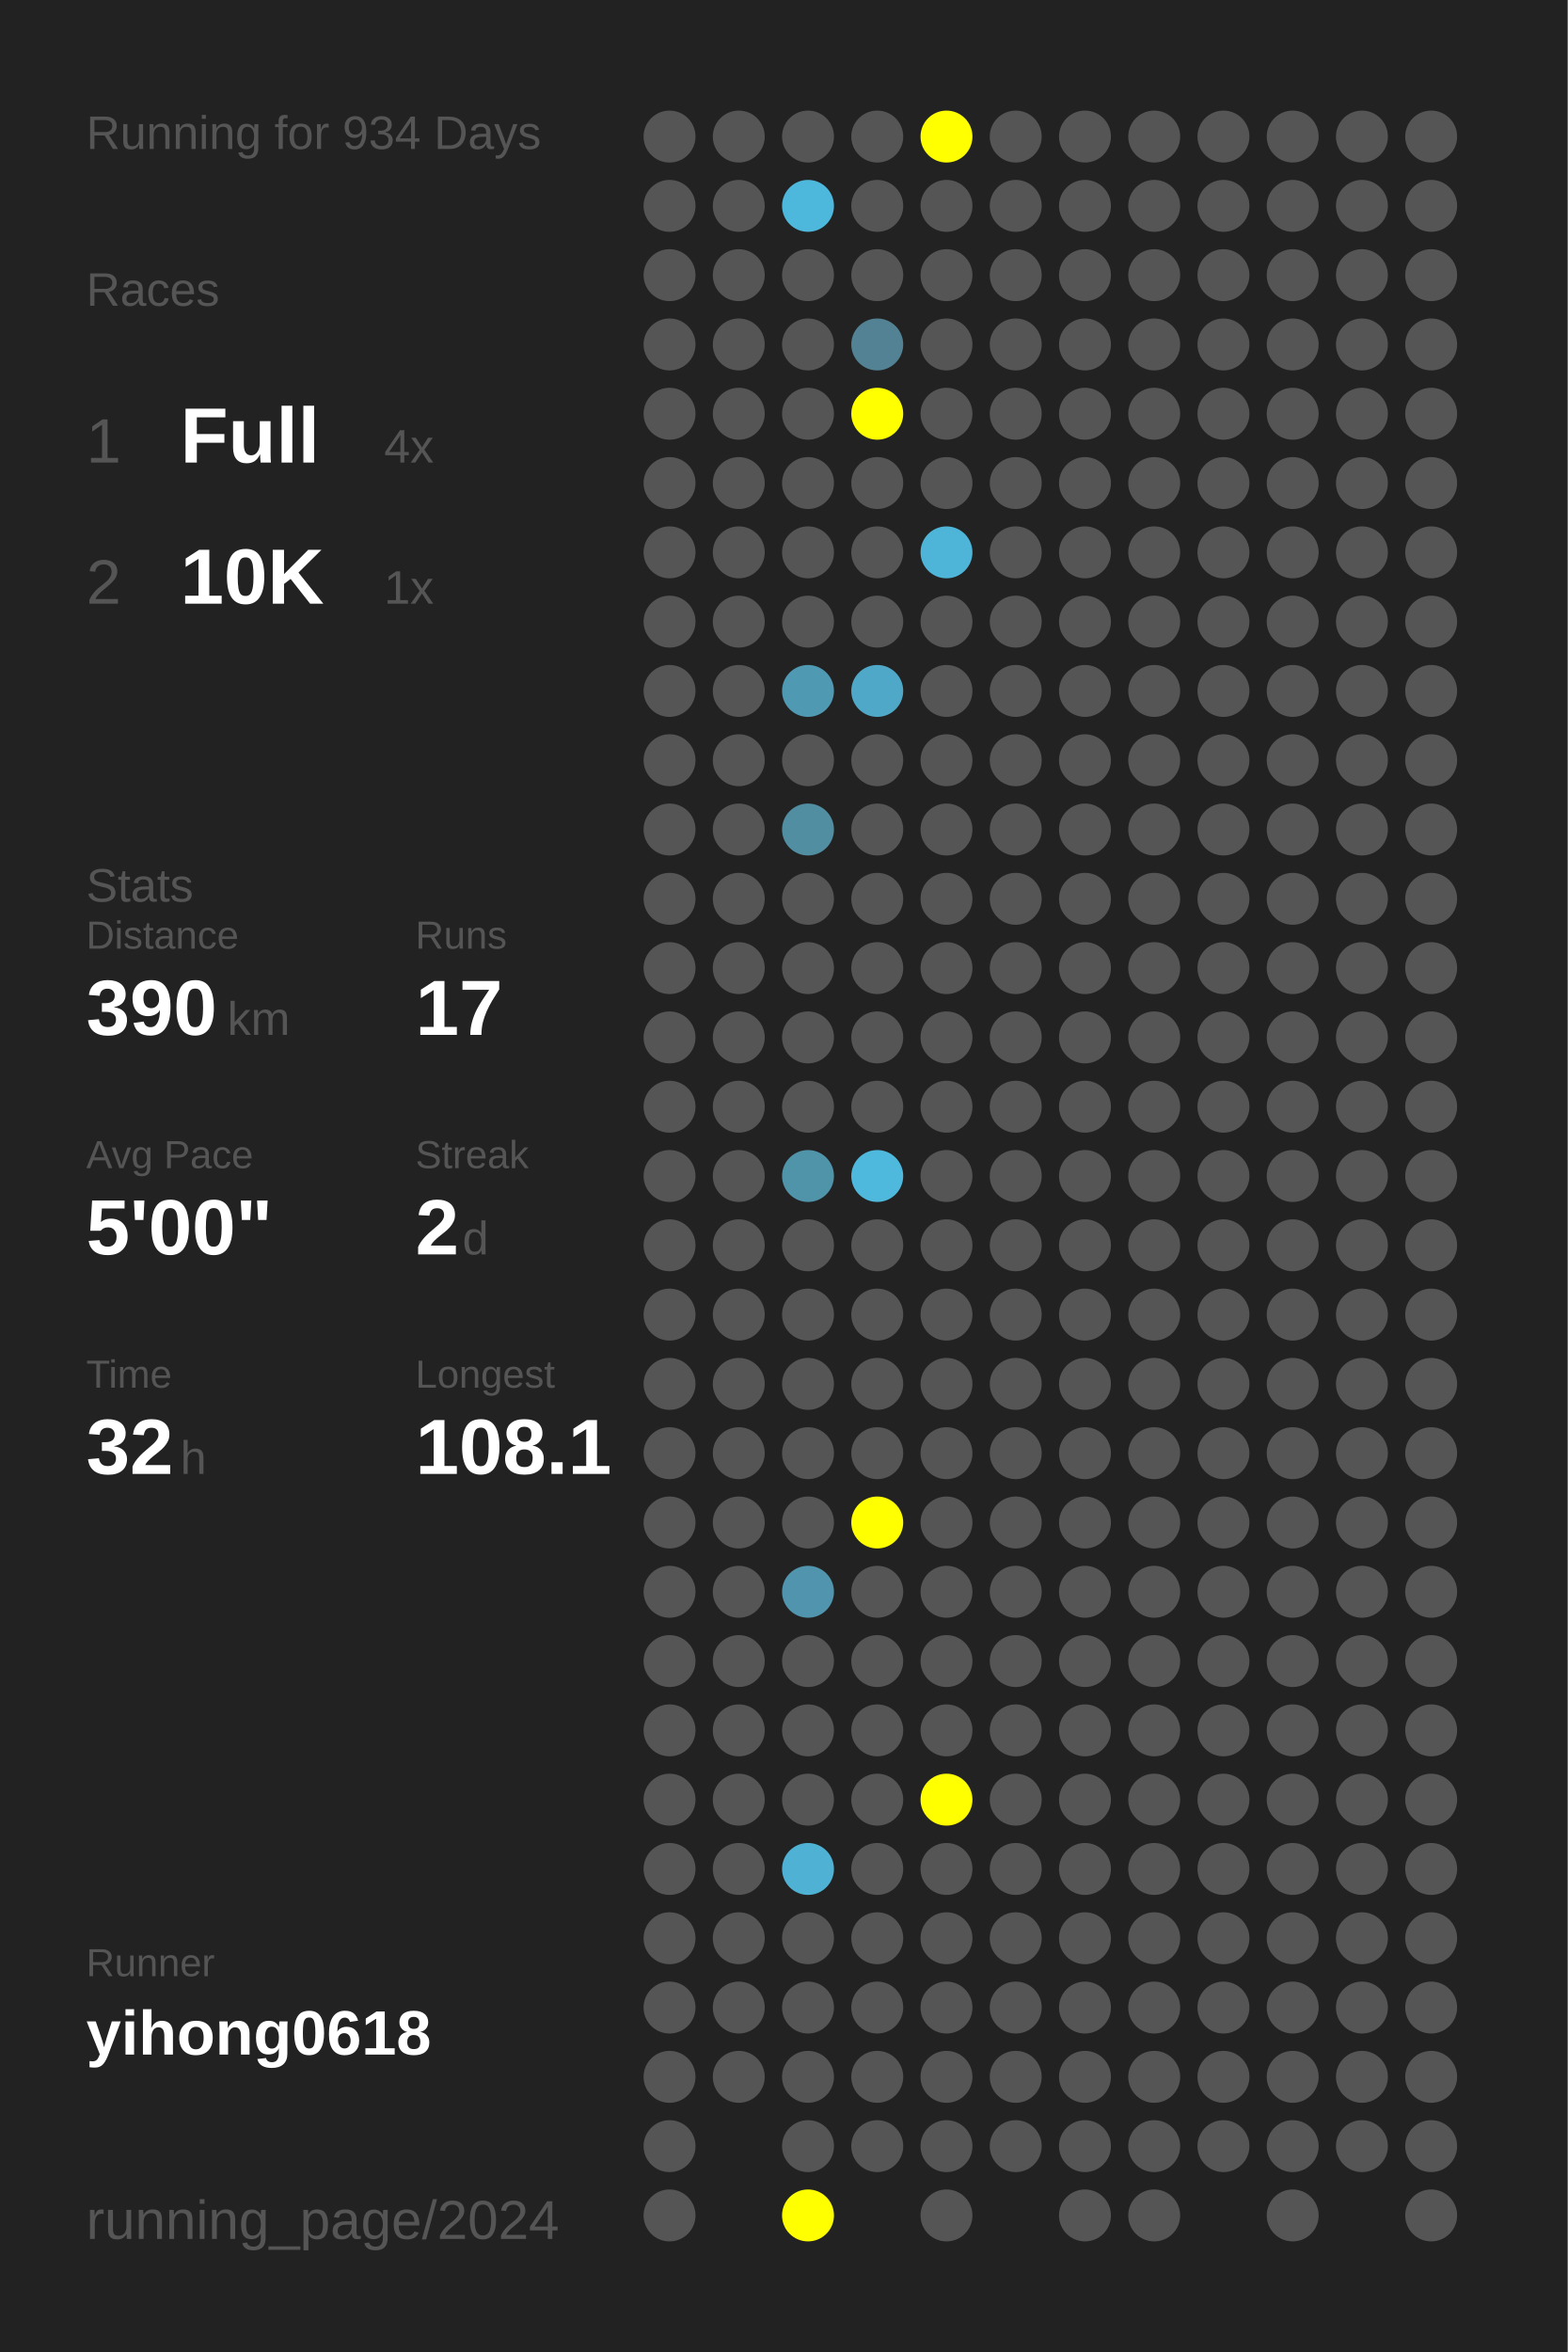
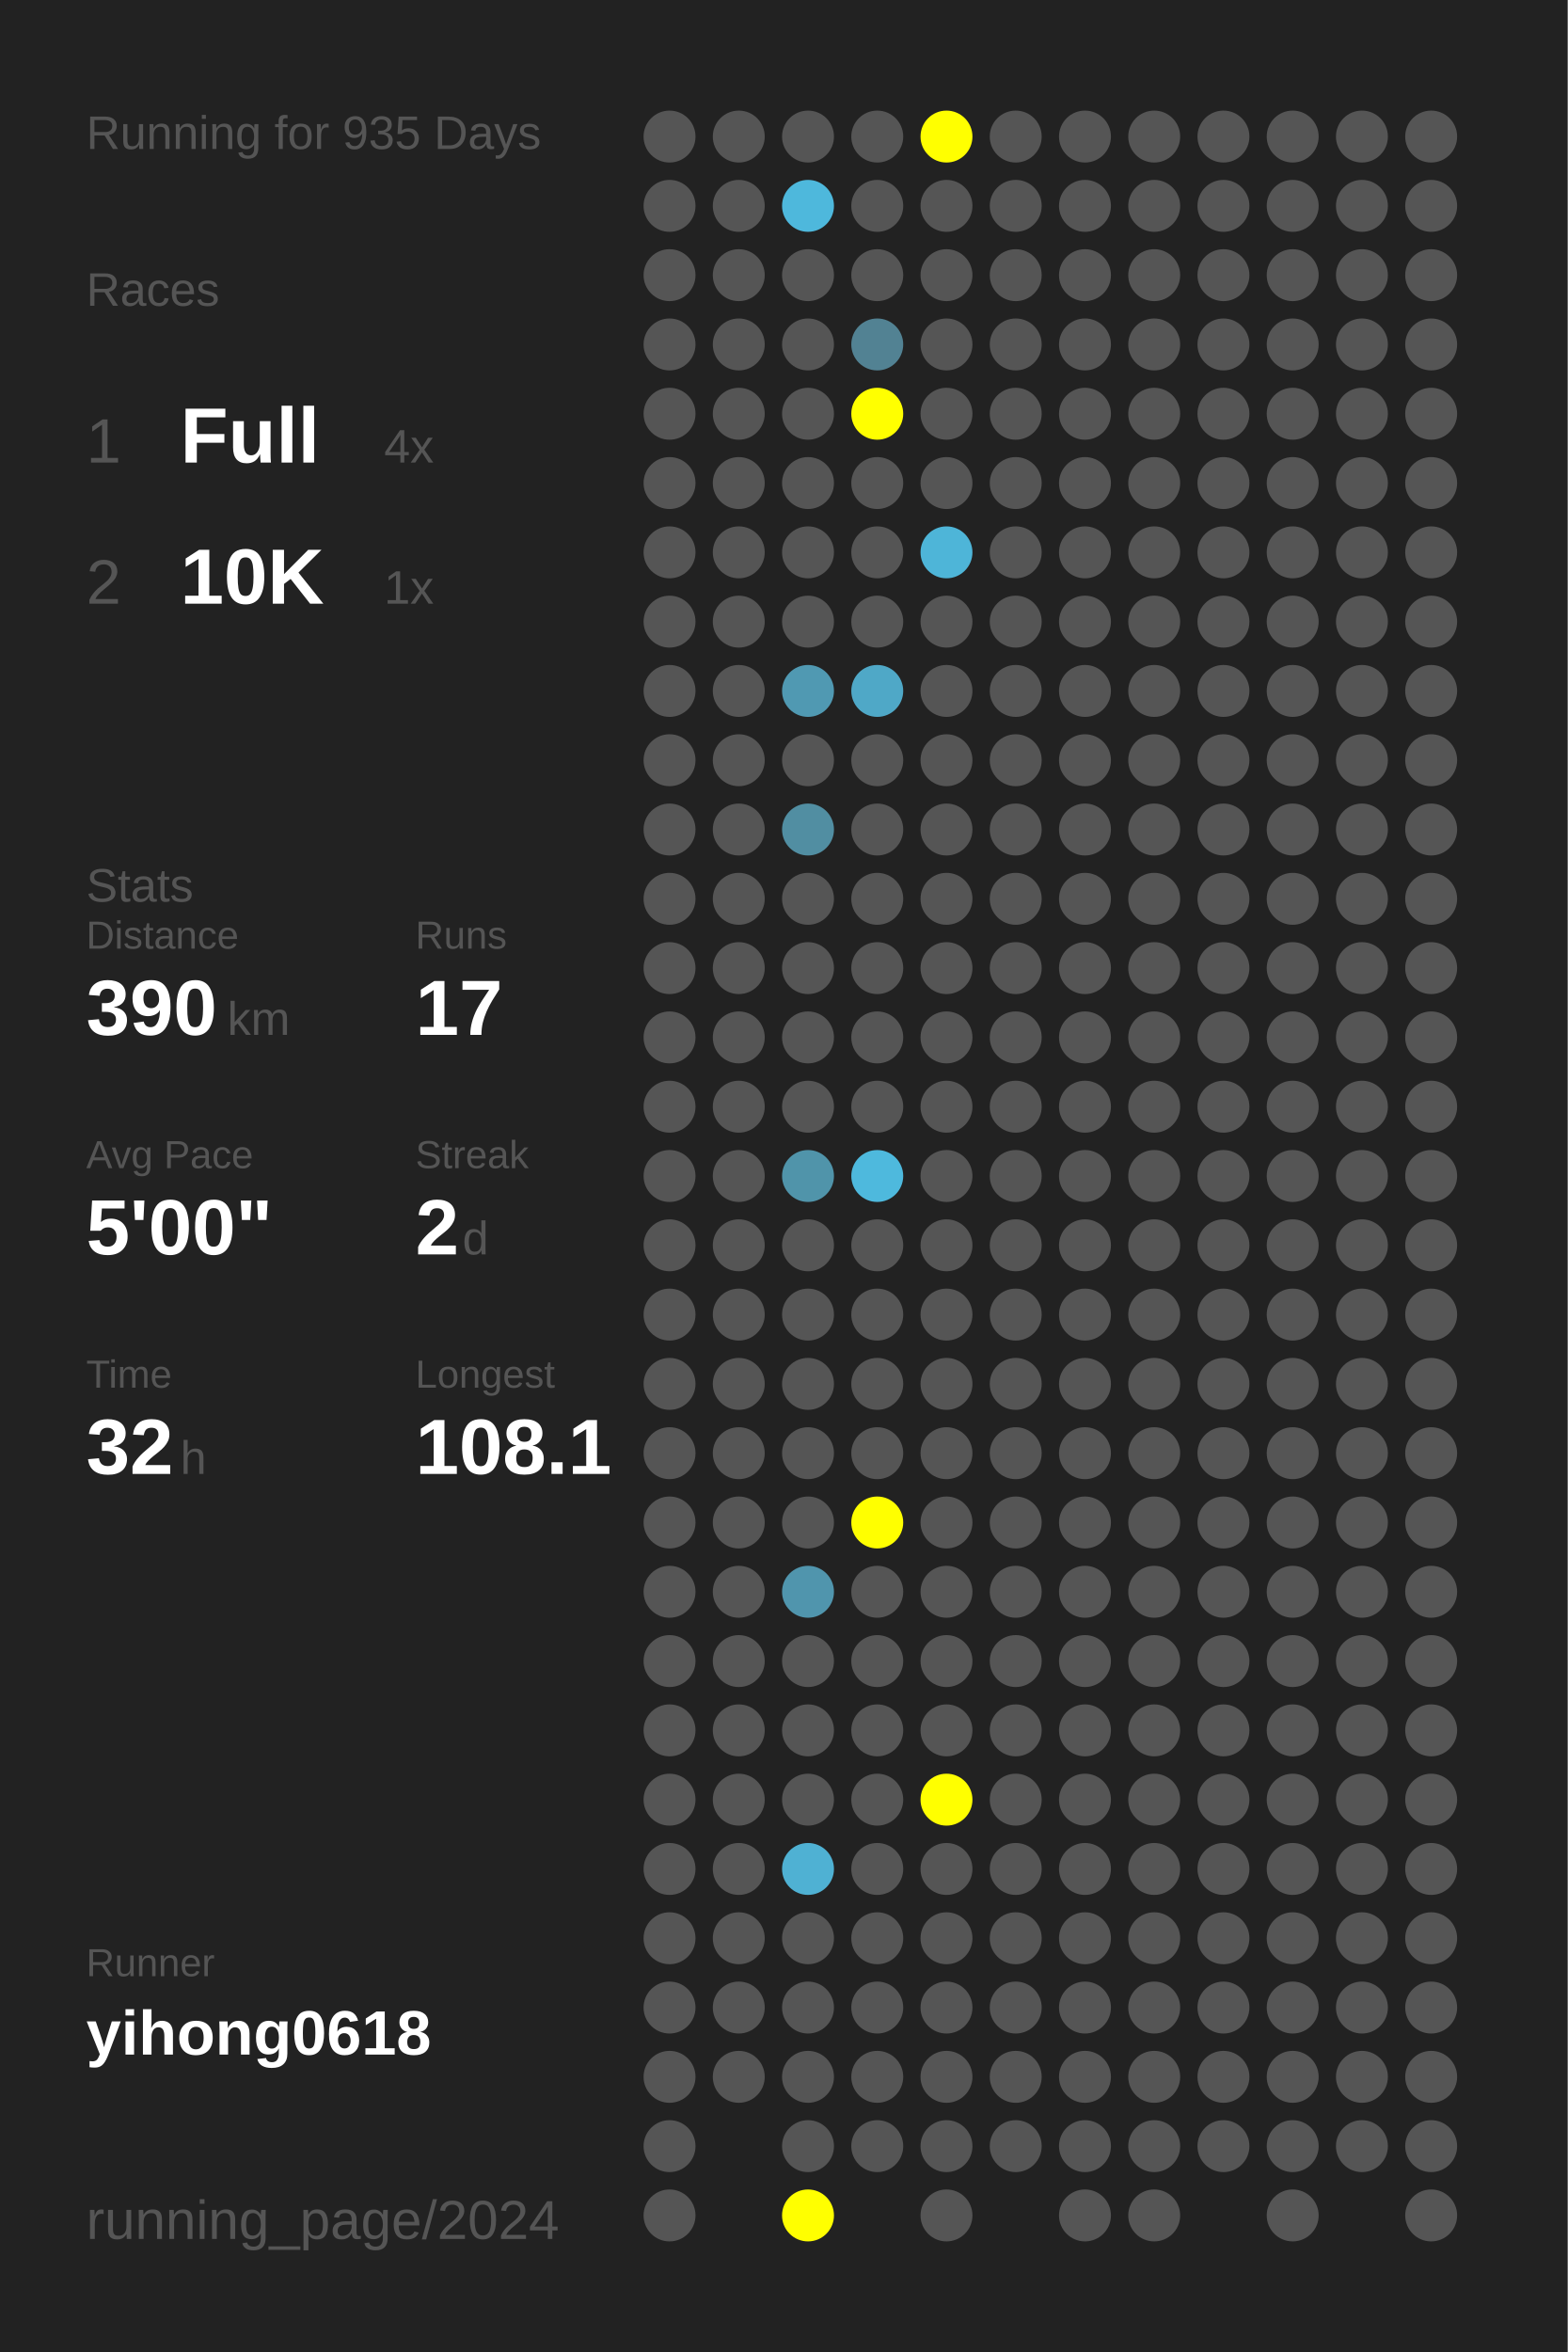
<svg xmlns="http://www.w3.org/2000/svg" baseProfile="full" height="300mm" version="1.1" viewBox="0,0,200,300" width="200mm">
  <defs />
  <rect fill="#222222" height="300" width="200" x="0" y="0" />
-   <text fill="#555555" style="font-size:6px; font-family:Arial;" x="11" y="19">Running for 934 Days</text>
+   <text fill="#555555" style="font-size:6px; font-family:Arial;" x="11" y="19">Running for 935 Days</text>
  <text fill="#555555" style="font-size:6px; font-family:Arial;" x="11" y="39">Races</text>
  <text fill="#555555" style="font-size:8px; font-family:Arial;" x="11" y="59">1</text>
  <text fill="#FFFFFF" style="font-size:10px; font-family:Arial; font-weight:bold;" x="23" y="59">Full</text>
  <text fill="#555555" style="font-size:6px; font-family:Arial;" x="49" y="59">4x</text>
  <text fill="#555555" style="font-size:8px; font-family:Arial;" x="11" y="77">2</text>
  <text fill="#FFFFFF" style="font-size:10px; font-family:Arial; font-weight:bold;" x="23" y="77">10K</text>
  <text fill="#555555" style="font-size:6px; font-family:Arial;" x="49" y="77">1x</text>
  <text fill="#555555" style="font-size:6px; font-family:Arial;" x="11" y="115">Stats</text>
  <text fill="#555555" style="font-size:5px; font-family:Arial;" x="11" y="121">Distance</text>
  <text fill="#FFFFFF" style="font-size:10px; font-family:Arial; font-weight:bold;" x="11" y="132">390</text>
  <text fill="#555555" style="font-size:6px; font-family:Arial;" x="29" y="132">km</text>
  <text fill="#555555" style="font-size:5px; font-family:Arial;" x="53" y="121">Runs</text>
  <text fill="#FFFFFF" style="font-size:10px; font-family:Arial; font-weight:bold;" x="53" y="132">17</text>
  <text fill="#555555" style="font-size:5px; font-family:Arial;" x="11" y="149">Avg Pace</text>
  <text fill="#FFFFFF" style="font-size:10px; font-family:Arial; font-weight:bold;" x="11" y="160">5'00"</text>
  <text fill="#555555" style="font-size:5px; font-family:Arial;" x="53" y="149">Streak</text>
  <text fill="#FFFFFF" style="font-size:10px; font-family:Arial; font-weight:bold;" x="53" y="160">2</text>
  <text fill="#555555" style="font-size:6px; font-family:Arial;" x="59" y="160">d</text>
  <text fill="#555555" style="font-size:5px; font-family:Arial;" x="11" y="177">Time</text>
  <text fill="#FFFFFF" style="font-size:10px; font-family:Arial; font-weight:bold;" x="11" y="188">32</text>
  <text fill="#555555" style="font-size:6px; font-family:Arial;" x="23" y="188">h</text>
  <text fill="#555555" style="font-size:5px; font-family:Arial;" x="53" y="177">Longest</text>
  <text fill="#FFFFFF" style="font-size:10px; font-family:Arial; font-weight:bold;" x="53" y="188">108.1</text>
  <text fill="#555555" style="font-size:5px; font-family:Arial;" x="11" y="252.065">Runner</text>
  <text fill="#FFFFFF" style="font-size:8px; font-family:Arial; font-weight:bold;" x="11" y="262.065">yihong0618</text>
  <text fill="#555555" style="font-size:7px; font-family:Arial;" x="11" y="285.581">running_page/2024</text>
  <circle cx="85.417" cy="17.419" fill="#555555" r="3.312" />
  <circle cx="85.417" cy="26.258" fill="#555555" r="3.312" />
  <circle cx="85.417" cy="35.097" fill="#555555" r="3.312" />
  <circle cx="85.417" cy="43.935" fill="#555555" r="3.312" />
  <circle cx="85.417" cy="52.774" fill="#555555" r="3.312" />
  <circle cx="85.417" cy="61.613" fill="#555555" r="3.312" />
  <circle cx="85.417" cy="70.452" fill="#555555" r="3.312" />
  <circle cx="85.417" cy="79.29" fill="#555555" r="3.312" />
  <circle cx="85.417" cy="88.129" fill="#555555" r="3.312" />
  <circle cx="85.417" cy="96.968" fill="#555555" r="3.312" />
  <circle cx="85.417" cy="105.806" fill="#555555" r="3.312" />
  <circle cx="85.417" cy="114.645" fill="#555555" r="3.312" />
  <circle cx="85.417" cy="123.484" fill="#555555" r="3.312" />
  <circle cx="85.417" cy="132.323" fill="#555555" r="3.312" />
  <circle cx="85.417" cy="141.161" fill="#555555" r="3.312" />
  <circle cx="85.417" cy="150" fill="#555555" r="3.312" />
  <circle cx="85.417" cy="158.839" fill="#555555" r="3.312" />
  <circle cx="85.417" cy="167.677" fill="#555555" r="3.312" />
  <circle cx="85.417" cy="176.516" fill="#555555" r="3.312" />
  <circle cx="85.417" cy="185.355" fill="#555555" r="3.312" />
  <circle cx="85.417" cy="194.194" fill="#555555" r="3.312" />
  <circle cx="85.417" cy="203.032" fill="#555555" r="3.312" />
  <circle cx="85.417" cy="211.871" fill="#555555" r="3.312" />
  <circle cx="85.417" cy="220.71" fill="#555555" r="3.312" />
  <circle cx="85.417" cy="229.548" fill="#555555" r="3.312" />
  <circle cx="85.417" cy="238.387" fill="#555555" r="3.312" />
  <circle cx="85.417" cy="247.226" fill="#555555" r="3.312" />
  <circle cx="85.417" cy="256.065" fill="#555555" r="3.312" />
  <circle cx="85.417" cy="264.903" fill="#555555" r="3.312" />
  <circle cx="85.417" cy="273.742" fill="#555555" r="3.312" />
  <circle cx="85.417" cy="282.581" fill="#555555" r="3.312" />
  <circle cx="94.25" cy="17.419" fill="#555555" r="3.312" />
  <circle cx="94.25" cy="26.258" fill="#555555" r="3.312" />
  <circle cx="94.25" cy="35.097" fill="#555555" r="3.312" />
  <circle cx="94.25" cy="43.935" fill="#555555" r="3.312" />
  <circle cx="94.25" cy="52.774" fill="#555555" r="3.312" />
  <circle cx="94.25" cy="61.613" fill="#555555" r="3.312" />
  <circle cx="94.25" cy="70.452" fill="#555555" r="3.312" />
  <circle cx="94.25" cy="79.29" fill="#555555" r="3.312" />
  <circle cx="94.25" cy="88.129" fill="#555555" r="3.312" />
  <circle cx="94.25" cy="96.968" fill="#555555" r="3.312" />
  <circle cx="94.25" cy="105.806" fill="#555555" r="3.312" />
  <circle cx="94.25" cy="114.645" fill="#555555" r="3.312" />
  <circle cx="94.25" cy="123.484" fill="#555555" r="3.312" />
  <circle cx="94.25" cy="132.323" fill="#555555" r="3.312" />
  <circle cx="94.25" cy="141.161" fill="#555555" r="3.312" />
  <circle cx="94.25" cy="150" fill="#555555" r="3.312" />
  <circle cx="94.25" cy="158.839" fill="#555555" r="3.312" />
  <circle cx="94.25" cy="167.677" fill="#555555" r="3.312" />
  <circle cx="94.25" cy="176.516" fill="#555555" r="3.312" />
  <circle cx="94.25" cy="185.355" fill="#555555" r="3.312" />
  <circle cx="94.25" cy="194.194" fill="#555555" r="3.312" />
  <circle cx="94.25" cy="203.032" fill="#555555" r="3.312" />
  <circle cx="94.25" cy="211.871" fill="#555555" r="3.312" />
  <circle cx="94.25" cy="220.71" fill="#555555" r="3.312" />
  <circle cx="94.25" cy="229.548" fill="#555555" r="3.312" />
  <circle cx="94.25" cy="238.387" fill="#555555" r="3.312" />
  <circle cx="94.25" cy="247.226" fill="#555555" r="3.312" />
  <circle cx="94.25" cy="256.065" fill="#555555" r="3.312" />
  <circle cx="94.25" cy="264.903" fill="#555555" r="3.312" />
  <circle cx="103.083" cy="17.419" fill="#555555" r="3.312" />
  <circle cx="103.083" cy="26.258" fill="#4eb8dc" r="3.312" />
  <circle cx="103.083" cy="35.097" fill="#555555" r="3.312" />
  <circle cx="103.083" cy="43.935" fill="#555555" r="3.312" />
  <circle cx="103.083" cy="52.774" fill="#555555" r="3.312" />
  <circle cx="103.083" cy="61.613" fill="#555555" r="3.312" />
  <circle cx="103.083" cy="70.452" fill="#555555" r="3.312" />
  <circle cx="103.083" cy="79.29" fill="#555555" r="3.312" />
  <circle cx="103.083" cy="88.129" fill="#5099b2" r="3.312" />
  <circle cx="103.083" cy="96.968" fill="#555555" r="3.312" />
  <circle cx="103.083" cy="105.806" fill="#518ea2" r="3.312" />
  <circle cx="103.083" cy="114.645" fill="#555555" r="3.312" />
  <circle cx="103.083" cy="123.484" fill="#555555" r="3.312" />
  <circle cx="103.083" cy="132.323" fill="#555555" r="3.312" />
  <circle cx="103.083" cy="141.161" fill="#555555" r="3.312" />
  <circle cx="103.083" cy="150" fill="#5094aa" r="3.312" />
  <circle cx="103.083" cy="158.839" fill="#555555" r="3.312" />
  <circle cx="103.083" cy="167.677" fill="#555555" r="3.312" />
  <circle cx="103.083" cy="176.516" fill="#555555" r="3.312" />
  <circle cx="103.083" cy="185.355" fill="#555555" r="3.312" />
  <circle cx="103.083" cy="194.194" fill="#555555" r="3.312" />
  <circle cx="103.083" cy="203.032" fill="#5095ad" r="3.312" />
  <circle cx="103.083" cy="211.871" fill="#555555" r="3.312" />
  <circle cx="103.083" cy="220.71" fill="#555555" r="3.312" />
  <circle cx="103.083" cy="229.548" fill="#555555" r="3.312" />
  <circle cx="103.083" cy="238.387" fill="#4fb1d3" r="3.312" />
  <circle cx="103.083" cy="247.226" fill="#555555" r="3.312" />
  <circle cx="103.083" cy="256.065" fill="#555555" r="3.312" />
  <circle cx="103.083" cy="264.903" fill="#555555" r="3.312" />
  <circle cx="103.083" cy="273.742" fill="#555555" r="3.312" />
  <circle cx="103.083" cy="282.581" fill="#FFFF00" r="3.312" />
  <circle cx="111.917" cy="17.419" fill="#555555" r="3.312" />
  <circle cx="111.917" cy="26.258" fill="#555555" r="3.312" />
  <circle cx="111.917" cy="35.097" fill="#555555" r="3.312" />
  <circle cx="111.917" cy="43.935" fill="#528293" r="3.312" />
  <circle cx="111.917" cy="52.774" fill="#FFFF00" r="3.312" />
  <circle cx="111.917" cy="61.613" fill="#555555" r="3.312" />
  <circle cx="111.917" cy="70.452" fill="#555555" r="3.312" />
  <circle cx="111.917" cy="79.29" fill="#555555" r="3.312" />
  <circle cx="111.917" cy="88.129" fill="#4fa8c7" r="3.312" />
  <circle cx="111.917" cy="96.968" fill="#555555" r="3.312" />
  <circle cx="111.917" cy="105.806" fill="#555555" r="3.312" />
  <circle cx="111.917" cy="114.645" fill="#555555" r="3.312" />
  <circle cx="111.917" cy="123.484" fill="#555555" r="3.312" />
  <circle cx="111.917" cy="132.323" fill="#555555" r="3.312" />
  <circle cx="111.917" cy="141.161" fill="#555555" r="3.312" />
  <circle cx="111.917" cy="150" fill="#4eb9dd" r="3.312" />
  <circle cx="111.917" cy="158.839" fill="#555555" r="3.312" />
  <circle cx="111.917" cy="167.677" fill="#555555" r="3.312" />
  <circle cx="111.917" cy="176.516" fill="#555555" r="3.312" />
  <circle cx="111.917" cy="185.355" fill="#555555" r="3.312" />
  <circle cx="111.917" cy="194.194" fill="#FFFF00" r="3.312" />
  <circle cx="111.917" cy="203.032" fill="#555555" r="3.312" />
  <circle cx="111.917" cy="211.871" fill="#555555" r="3.312" />
  <circle cx="111.917" cy="220.71" fill="#555555" r="3.312" />
  <circle cx="111.917" cy="229.548" fill="#555555" r="3.312" />
  <circle cx="111.917" cy="238.387" fill="#555555" r="3.312" />
  <circle cx="111.917" cy="247.226" fill="#555555" r="3.312" />
  <circle cx="111.917" cy="256.065" fill="#555555" r="3.312" />
  <circle cx="111.917" cy="264.903" fill="#555555" r="3.312" />
  <circle cx="111.917" cy="273.742" fill="#555555" r="3.312" />
  <circle cx="120.75" cy="17.419" fill="#FFFF00" r="3.312" />
  <circle cx="120.75" cy="26.258" fill="#555555" r="3.312" />
  <circle cx="120.75" cy="35.097" fill="#555555" r="3.312" />
  <circle cx="120.75" cy="43.935" fill="#555555" r="3.312" />
  <circle cx="120.75" cy="52.774" fill="#555555" r="3.312" />
  <circle cx="120.75" cy="61.613" fill="#555555" r="3.312" />
  <circle cx="120.75" cy="70.452" fill="#4eb5d8" r="3.312" />
  <circle cx="120.75" cy="79.29" fill="#555555" r="3.312" />
  <circle cx="120.75" cy="88.129" fill="#555555" r="3.312" />
  <circle cx="120.75" cy="96.968" fill="#555555" r="3.312" />
  <circle cx="120.75" cy="105.806" fill="#555555" r="3.312" />
  <circle cx="120.75" cy="114.645" fill="#555555" r="3.312" />
  <circle cx="120.75" cy="123.484" fill="#555555" r="3.312" />
  <circle cx="120.75" cy="132.323" fill="#555555" r="3.312" />
  <circle cx="120.75" cy="141.161" fill="#555555" r="3.312" />
  <circle cx="120.75" cy="150" fill="#555555" r="3.312" />
  <circle cx="120.75" cy="158.839" fill="#555555" r="3.312" />
  <circle cx="120.75" cy="167.677" fill="#555555" r="3.312" />
  <circle cx="120.75" cy="176.516" fill="#555555" r="3.312" />
  <circle cx="120.75" cy="185.355" fill="#555555" r="3.312" />
  <circle cx="120.75" cy="194.194" fill="#555555" r="3.312" />
  <circle cx="120.75" cy="203.032" fill="#555555" r="3.312" />
  <circle cx="120.75" cy="211.871" fill="#555555" r="3.312" />
  <circle cx="120.75" cy="220.71" fill="#555555" r="3.312" />
  <circle cx="120.75" cy="229.548" fill="#FFFF00" r="3.312" />
  <circle cx="120.75" cy="238.387" fill="#555555" r="3.312" />
  <circle cx="120.75" cy="247.226" fill="#555555" r="3.312" />
  <circle cx="120.75" cy="256.065" fill="#555555" r="3.312" />
  <circle cx="120.75" cy="264.903" fill="#555555" r="3.312" />
  <circle cx="120.75" cy="273.742" fill="#555555" r="3.312" />
  <circle cx="120.75" cy="282.581" fill="#555555" r="3.312" />
  <circle cx="129.583" cy="17.419" fill="#555555" r="3.312" />
  <circle cx="129.583" cy="26.258" fill="#555555" r="3.312" />
  <circle cx="129.583" cy="35.097" fill="#555555" r="3.312" />
  <circle cx="129.583" cy="43.935" fill="#555555" r="3.312" />
  <circle cx="129.583" cy="52.774" fill="#555555" r="3.312" />
  <circle cx="129.583" cy="61.613" fill="#555555" r="3.312" />
  <circle cx="129.583" cy="70.452" fill="#555555" r="3.312" />
  <circle cx="129.583" cy="79.29" fill="#555555" r="3.312" />
  <circle cx="129.583" cy="88.129" fill="#555555" r="3.312" />
  <circle cx="129.583" cy="96.968" fill="#555555" r="3.312" />
  <circle cx="129.583" cy="105.806" fill="#555555" r="3.312" />
  <circle cx="129.583" cy="114.645" fill="#555555" r="3.312" />
  <circle cx="129.583" cy="123.484" fill="#555555" r="3.312" />
  <circle cx="129.583" cy="132.323" fill="#555555" r="3.312" />
  <circle cx="129.583" cy="141.161" fill="#555555" r="3.312" />
  <circle cx="129.583" cy="150" fill="#555555" r="3.312" />
  <circle cx="129.583" cy="158.839" fill="#555555" r="3.312" />
  <circle cx="129.583" cy="167.677" fill="#555555" r="3.312" />
  <circle cx="129.583" cy="176.516" fill="#555555" r="3.312" />
  <circle cx="129.583" cy="185.355" fill="#555555" r="3.312" />
  <circle cx="129.583" cy="194.194" fill="#555555" r="3.312" />
  <circle cx="129.583" cy="203.032" fill="#555555" r="3.312" />
  <circle cx="129.583" cy="211.871" fill="#555555" r="3.312" />
  <circle cx="129.583" cy="220.71" fill="#555555" r="3.312" />
  <circle cx="129.583" cy="229.548" fill="#555555" r="3.312" />
  <circle cx="129.583" cy="238.387" fill="#555555" r="3.312" />
  <circle cx="129.583" cy="247.226" fill="#555555" r="3.312" />
  <circle cx="129.583" cy="256.065" fill="#555555" r="3.312" />
  <circle cx="129.583" cy="264.903" fill="#555555" r="3.312" />
  <circle cx="129.583" cy="273.742" fill="#555555" r="3.312" />
  <circle cx="138.417" cy="17.419" fill="#555555" r="3.312" />
  <circle cx="138.417" cy="26.258" fill="#555555" r="3.312" />
  <circle cx="138.417" cy="35.097" fill="#555555" r="3.312" />
  <circle cx="138.417" cy="43.935" fill="#555555" r="3.312" />
  <circle cx="138.417" cy="52.774" fill="#555555" r="3.312" />
  <circle cx="138.417" cy="61.613" fill="#555555" r="3.312" />
  <circle cx="138.417" cy="70.452" fill="#555555" r="3.312" />
  <circle cx="138.417" cy="79.29" fill="#555555" r="3.312" />
  <circle cx="138.417" cy="88.129" fill="#555555" r="3.312" />
  <circle cx="138.417" cy="96.968" fill="#555555" r="3.312" />
  <circle cx="138.417" cy="105.806" fill="#555555" r="3.312" />
  <circle cx="138.417" cy="114.645" fill="#555555" r="3.312" />
  <circle cx="138.417" cy="123.484" fill="#555555" r="3.312" />
  <circle cx="138.417" cy="132.323" fill="#555555" r="3.312" />
  <circle cx="138.417" cy="141.161" fill="#555555" r="3.312" />
  <circle cx="138.417" cy="150" fill="#555555" r="3.312" />
  <circle cx="138.417" cy="158.839" fill="#555555" r="3.312" />
  <circle cx="138.417" cy="167.677" fill="#555555" r="3.312" />
  <circle cx="138.417" cy="176.516" fill="#555555" r="3.312" />
  <circle cx="138.417" cy="185.355" fill="#555555" r="3.312" />
  <circle cx="138.417" cy="194.194" fill="#555555" r="3.312" />
  <circle cx="138.417" cy="203.032" fill="#555555" r="3.312" />
  <circle cx="138.417" cy="211.871" fill="#555555" r="3.312" />
  <circle cx="138.417" cy="220.71" fill="#555555" r="3.312" />
  <circle cx="138.417" cy="229.548" fill="#555555" r="3.312" />
  <circle cx="138.417" cy="238.387" fill="#555555" r="3.312" />
  <circle cx="138.417" cy="247.226" fill="#555555" r="3.312" />
  <circle cx="138.417" cy="256.065" fill="#555555" r="3.312" />
  <circle cx="138.417" cy="264.903" fill="#555555" r="3.312" />
  <circle cx="138.417" cy="273.742" fill="#555555" r="3.312" />
  <circle cx="138.417" cy="282.581" fill="#555555" r="3.312" />
  <circle cx="147.25" cy="17.419" fill="#555555" r="3.312" />
  <circle cx="147.25" cy="26.258" fill="#555555" r="3.312" />
  <circle cx="147.25" cy="35.097" fill="#555555" r="3.312" />
  <circle cx="147.25" cy="43.935" fill="#555555" r="3.312" />
  <circle cx="147.25" cy="52.774" fill="#555555" r="3.312" />
  <circle cx="147.25" cy="61.613" fill="#555555" r="3.312" />
  <circle cx="147.25" cy="70.452" fill="#555555" r="3.312" />
  <circle cx="147.25" cy="79.29" fill="#555555" r="3.312" />
  <circle cx="147.25" cy="88.129" fill="#555555" r="3.312" />
  <circle cx="147.25" cy="96.968" fill="#555555" r="3.312" />
  <circle cx="147.25" cy="105.806" fill="#555555" r="3.312" />
  <circle cx="147.25" cy="114.645" fill="#555555" r="3.312" />
  <circle cx="147.25" cy="123.484" fill="#555555" r="3.312" />
  <circle cx="147.25" cy="132.323" fill="#555555" r="3.312" />
  <circle cx="147.25" cy="141.161" fill="#555555" r="3.312" />
  <circle cx="147.25" cy="150" fill="#555555" r="3.312" />
  <circle cx="147.25" cy="158.839" fill="#555555" r="3.312" />
  <circle cx="147.25" cy="167.677" fill="#555555" r="3.312" />
  <circle cx="147.25" cy="176.516" fill="#555555" r="3.312" />
  <circle cx="147.25" cy="185.355" fill="#555555" r="3.312" />
  <circle cx="147.25" cy="194.194" fill="#555555" r="3.312" />
  <circle cx="147.25" cy="203.032" fill="#555555" r="3.312" />
  <circle cx="147.25" cy="211.871" fill="#555555" r="3.312" />
  <circle cx="147.25" cy="220.71" fill="#555555" r="3.312" />
  <circle cx="147.25" cy="229.548" fill="#555555" r="3.312" />
  <circle cx="147.25" cy="238.387" fill="#555555" r="3.312" />
  <circle cx="147.25" cy="247.226" fill="#555555" r="3.312" />
  <circle cx="147.25" cy="256.065" fill="#555555" r="3.312" />
  <circle cx="147.25" cy="264.903" fill="#555555" r="3.312" />
  <circle cx="147.25" cy="273.742" fill="#555555" r="3.312" />
  <circle cx="147.25" cy="282.581" fill="#555555" r="3.312" />
  <circle cx="156.083" cy="17.419" fill="#555555" r="3.312" />
  <circle cx="156.083" cy="26.258" fill="#555555" r="3.312" />
  <circle cx="156.083" cy="35.097" fill="#555555" r="3.312" />
  <circle cx="156.083" cy="43.935" fill="#555555" r="3.312" />
  <circle cx="156.083" cy="52.774" fill="#555555" r="3.312" />
  <circle cx="156.083" cy="61.613" fill="#555555" r="3.312" />
  <circle cx="156.083" cy="70.452" fill="#555555" r="3.312" />
  <circle cx="156.083" cy="79.29" fill="#555555" r="3.312" />
  <circle cx="156.083" cy="88.129" fill="#555555" r="3.312" />
  <circle cx="156.083" cy="96.968" fill="#555555" r="3.312" />
  <circle cx="156.083" cy="105.806" fill="#555555" r="3.312" />
  <circle cx="156.083" cy="114.645" fill="#555555" r="3.312" />
  <circle cx="156.083" cy="123.484" fill="#555555" r="3.312" />
  <circle cx="156.083" cy="132.323" fill="#555555" r="3.312" />
  <circle cx="156.083" cy="141.161" fill="#555555" r="3.312" />
  <circle cx="156.083" cy="150" fill="#555555" r="3.312" />
  <circle cx="156.083" cy="158.839" fill="#555555" r="3.312" />
  <circle cx="156.083" cy="167.677" fill="#555555" r="3.312" />
  <circle cx="156.083" cy="176.516" fill="#555555" r="3.312" />
  <circle cx="156.083" cy="185.355" fill="#555555" r="3.312" />
  <circle cx="156.083" cy="194.194" fill="#555555" r="3.312" />
  <circle cx="156.083" cy="203.032" fill="#555555" r="3.312" />
  <circle cx="156.083" cy="211.871" fill="#555555" r="3.312" />
  <circle cx="156.083" cy="220.71" fill="#555555" r="3.312" />
  <circle cx="156.083" cy="229.548" fill="#555555" r="3.312" />
  <circle cx="156.083" cy="238.387" fill="#555555" r="3.312" />
  <circle cx="156.083" cy="247.226" fill="#555555" r="3.312" />
  <circle cx="156.083" cy="256.065" fill="#555555" r="3.312" />
  <circle cx="156.083" cy="264.903" fill="#555555" r="3.312" />
  <circle cx="156.083" cy="273.742" fill="#555555" r="3.312" />
  <circle cx="164.917" cy="17.419" fill="#555555" r="3.312" />
  <circle cx="164.917" cy="26.258" fill="#555555" r="3.312" />
  <circle cx="164.917" cy="35.097" fill="#555555" r="3.312" />
  <circle cx="164.917" cy="43.935" fill="#555555" r="3.312" />
  <circle cx="164.917" cy="52.774" fill="#555555" r="3.312" />
  <circle cx="164.917" cy="61.613" fill="#555555" r="3.312" />
  <circle cx="164.917" cy="70.452" fill="#555555" r="3.312" />
  <circle cx="164.917" cy="79.29" fill="#555555" r="3.312" />
  <circle cx="164.917" cy="88.129" fill="#555555" r="3.312" />
  <circle cx="164.917" cy="96.968" fill="#555555" r="3.312" />
  <circle cx="164.917" cy="105.806" fill="#555555" r="3.312" />
  <circle cx="164.917" cy="114.645" fill="#555555" r="3.312" />
  <circle cx="164.917" cy="123.484" fill="#555555" r="3.312" />
  <circle cx="164.917" cy="132.323" fill="#555555" r="3.312" />
  <circle cx="164.917" cy="141.161" fill="#555555" r="3.312" />
  <circle cx="164.917" cy="150" fill="#555555" r="3.312" />
  <circle cx="164.917" cy="158.839" fill="#555555" r="3.312" />
  <circle cx="164.917" cy="167.677" fill="#555555" r="3.312" />
  <circle cx="164.917" cy="176.516" fill="#555555" r="3.312" />
  <circle cx="164.917" cy="185.355" fill="#555555" r="3.312" />
  <circle cx="164.917" cy="194.194" fill="#555555" r="3.312" />
  <circle cx="164.917" cy="203.032" fill="#555555" r="3.312" />
  <circle cx="164.917" cy="211.871" fill="#555555" r="3.312" />
  <circle cx="164.917" cy="220.71" fill="#555555" r="3.312" />
  <circle cx="164.917" cy="229.548" fill="#555555" r="3.312" />
  <circle cx="164.917" cy="238.387" fill="#555555" r="3.312" />
  <circle cx="164.917" cy="247.226" fill="#555555" r="3.312" />
  <circle cx="164.917" cy="256.065" fill="#555555" r="3.312" />
  <circle cx="164.917" cy="264.903" fill="#555555" r="3.312" />
  <circle cx="164.917" cy="273.742" fill="#555555" r="3.312" />
  <circle cx="164.917" cy="282.581" fill="#555555" r="3.312" />
  <circle cx="173.75" cy="17.419" fill="#555555" r="3.312" />
  <circle cx="173.75" cy="26.258" fill="#555555" r="3.312" />
  <circle cx="173.75" cy="35.097" fill="#555555" r="3.312" />
  <circle cx="173.75" cy="43.935" fill="#555555" r="3.312" />
  <circle cx="173.75" cy="52.774" fill="#555555" r="3.312" />
  <circle cx="173.75" cy="61.613" fill="#555555" r="3.312" />
  <circle cx="173.75" cy="70.452" fill="#555555" r="3.312" />
  <circle cx="173.75" cy="79.29" fill="#555555" r="3.312" />
  <circle cx="173.75" cy="88.129" fill="#555555" r="3.312" />
  <circle cx="173.75" cy="96.968" fill="#555555" r="3.312" />
  <circle cx="173.75" cy="105.806" fill="#555555" r="3.312" />
  <circle cx="173.75" cy="114.645" fill="#555555" r="3.312" />
  <circle cx="173.75" cy="123.484" fill="#555555" r="3.312" />
  <circle cx="173.75" cy="132.323" fill="#555555" r="3.312" />
  <circle cx="173.75" cy="141.161" fill="#555555" r="3.312" />
  <circle cx="173.75" cy="150" fill="#555555" r="3.312" />
  <circle cx="173.75" cy="158.839" fill="#555555" r="3.312" />
  <circle cx="173.75" cy="167.677" fill="#555555" r="3.312" />
  <circle cx="173.75" cy="176.516" fill="#555555" r="3.312" />
  <circle cx="173.75" cy="185.355" fill="#555555" r="3.312" />
  <circle cx="173.75" cy="194.194" fill="#555555" r="3.312" />
  <circle cx="173.75" cy="203.032" fill="#555555" r="3.312" />
  <circle cx="173.75" cy="211.871" fill="#555555" r="3.312" />
  <circle cx="173.75" cy="220.71" fill="#555555" r="3.312" />
  <circle cx="173.75" cy="229.548" fill="#555555" r="3.312" />
  <circle cx="173.75" cy="238.387" fill="#555555" r="3.312" />
  <circle cx="173.75" cy="247.226" fill="#555555" r="3.312" />
  <circle cx="173.75" cy="256.065" fill="#555555" r="3.312" />
  <circle cx="173.75" cy="264.903" fill="#555555" r="3.312" />
  <circle cx="173.75" cy="273.742" fill="#555555" r="3.312" />
  <circle cx="182.583" cy="17.419" fill="#555555" r="3.312" />
  <circle cx="182.583" cy="26.258" fill="#555555" r="3.312" />
  <circle cx="182.583" cy="35.097" fill="#555555" r="3.312" />
  <circle cx="182.583" cy="43.935" fill="#555555" r="3.312" />
  <circle cx="182.583" cy="52.774" fill="#555555" r="3.312" />
  <circle cx="182.583" cy="61.613" fill="#555555" r="3.312" />
  <circle cx="182.583" cy="70.452" fill="#555555" r="3.312" />
  <circle cx="182.583" cy="79.29" fill="#555555" r="3.312" />
  <circle cx="182.583" cy="88.129" fill="#555555" r="3.312" />
  <circle cx="182.583" cy="96.968" fill="#555555" r="3.312" />
  <circle cx="182.583" cy="105.806" fill="#555555" r="3.312" />
  <circle cx="182.583" cy="114.645" fill="#555555" r="3.312" />
  <circle cx="182.583" cy="123.484" fill="#555555" r="3.312" />
  <circle cx="182.583" cy="132.323" fill="#555555" r="3.312" />
  <circle cx="182.583" cy="141.161" fill="#555555" r="3.312" />
  <circle cx="182.583" cy="150" fill="#555555" r="3.312" />
  <circle cx="182.583" cy="158.839" fill="#555555" r="3.312" />
  <circle cx="182.583" cy="167.677" fill="#555555" r="3.312" />
  <circle cx="182.583" cy="176.516" fill="#555555" r="3.312" />
  <circle cx="182.583" cy="185.355" fill="#555555" r="3.312" />
  <circle cx="182.583" cy="194.194" fill="#555555" r="3.312" />
  <circle cx="182.583" cy="203.032" fill="#555555" r="3.312" />
  <circle cx="182.583" cy="211.871" fill="#555555" r="3.312" />
  <circle cx="182.583" cy="220.71" fill="#555555" r="3.312" />
  <circle cx="182.583" cy="229.548" fill="#555555" r="3.312" />
  <circle cx="182.583" cy="238.387" fill="#555555" r="3.312" />
  <circle cx="182.583" cy="247.226" fill="#555555" r="3.312" />
  <circle cx="182.583" cy="256.065" fill="#555555" r="3.312" />
  <circle cx="182.583" cy="264.903" fill="#555555" r="3.312" />
  <circle cx="182.583" cy="273.742" fill="#555555" r="3.312" />
  <circle cx="182.583" cy="282.581" fill="#555555" r="3.312" />
</svg>
